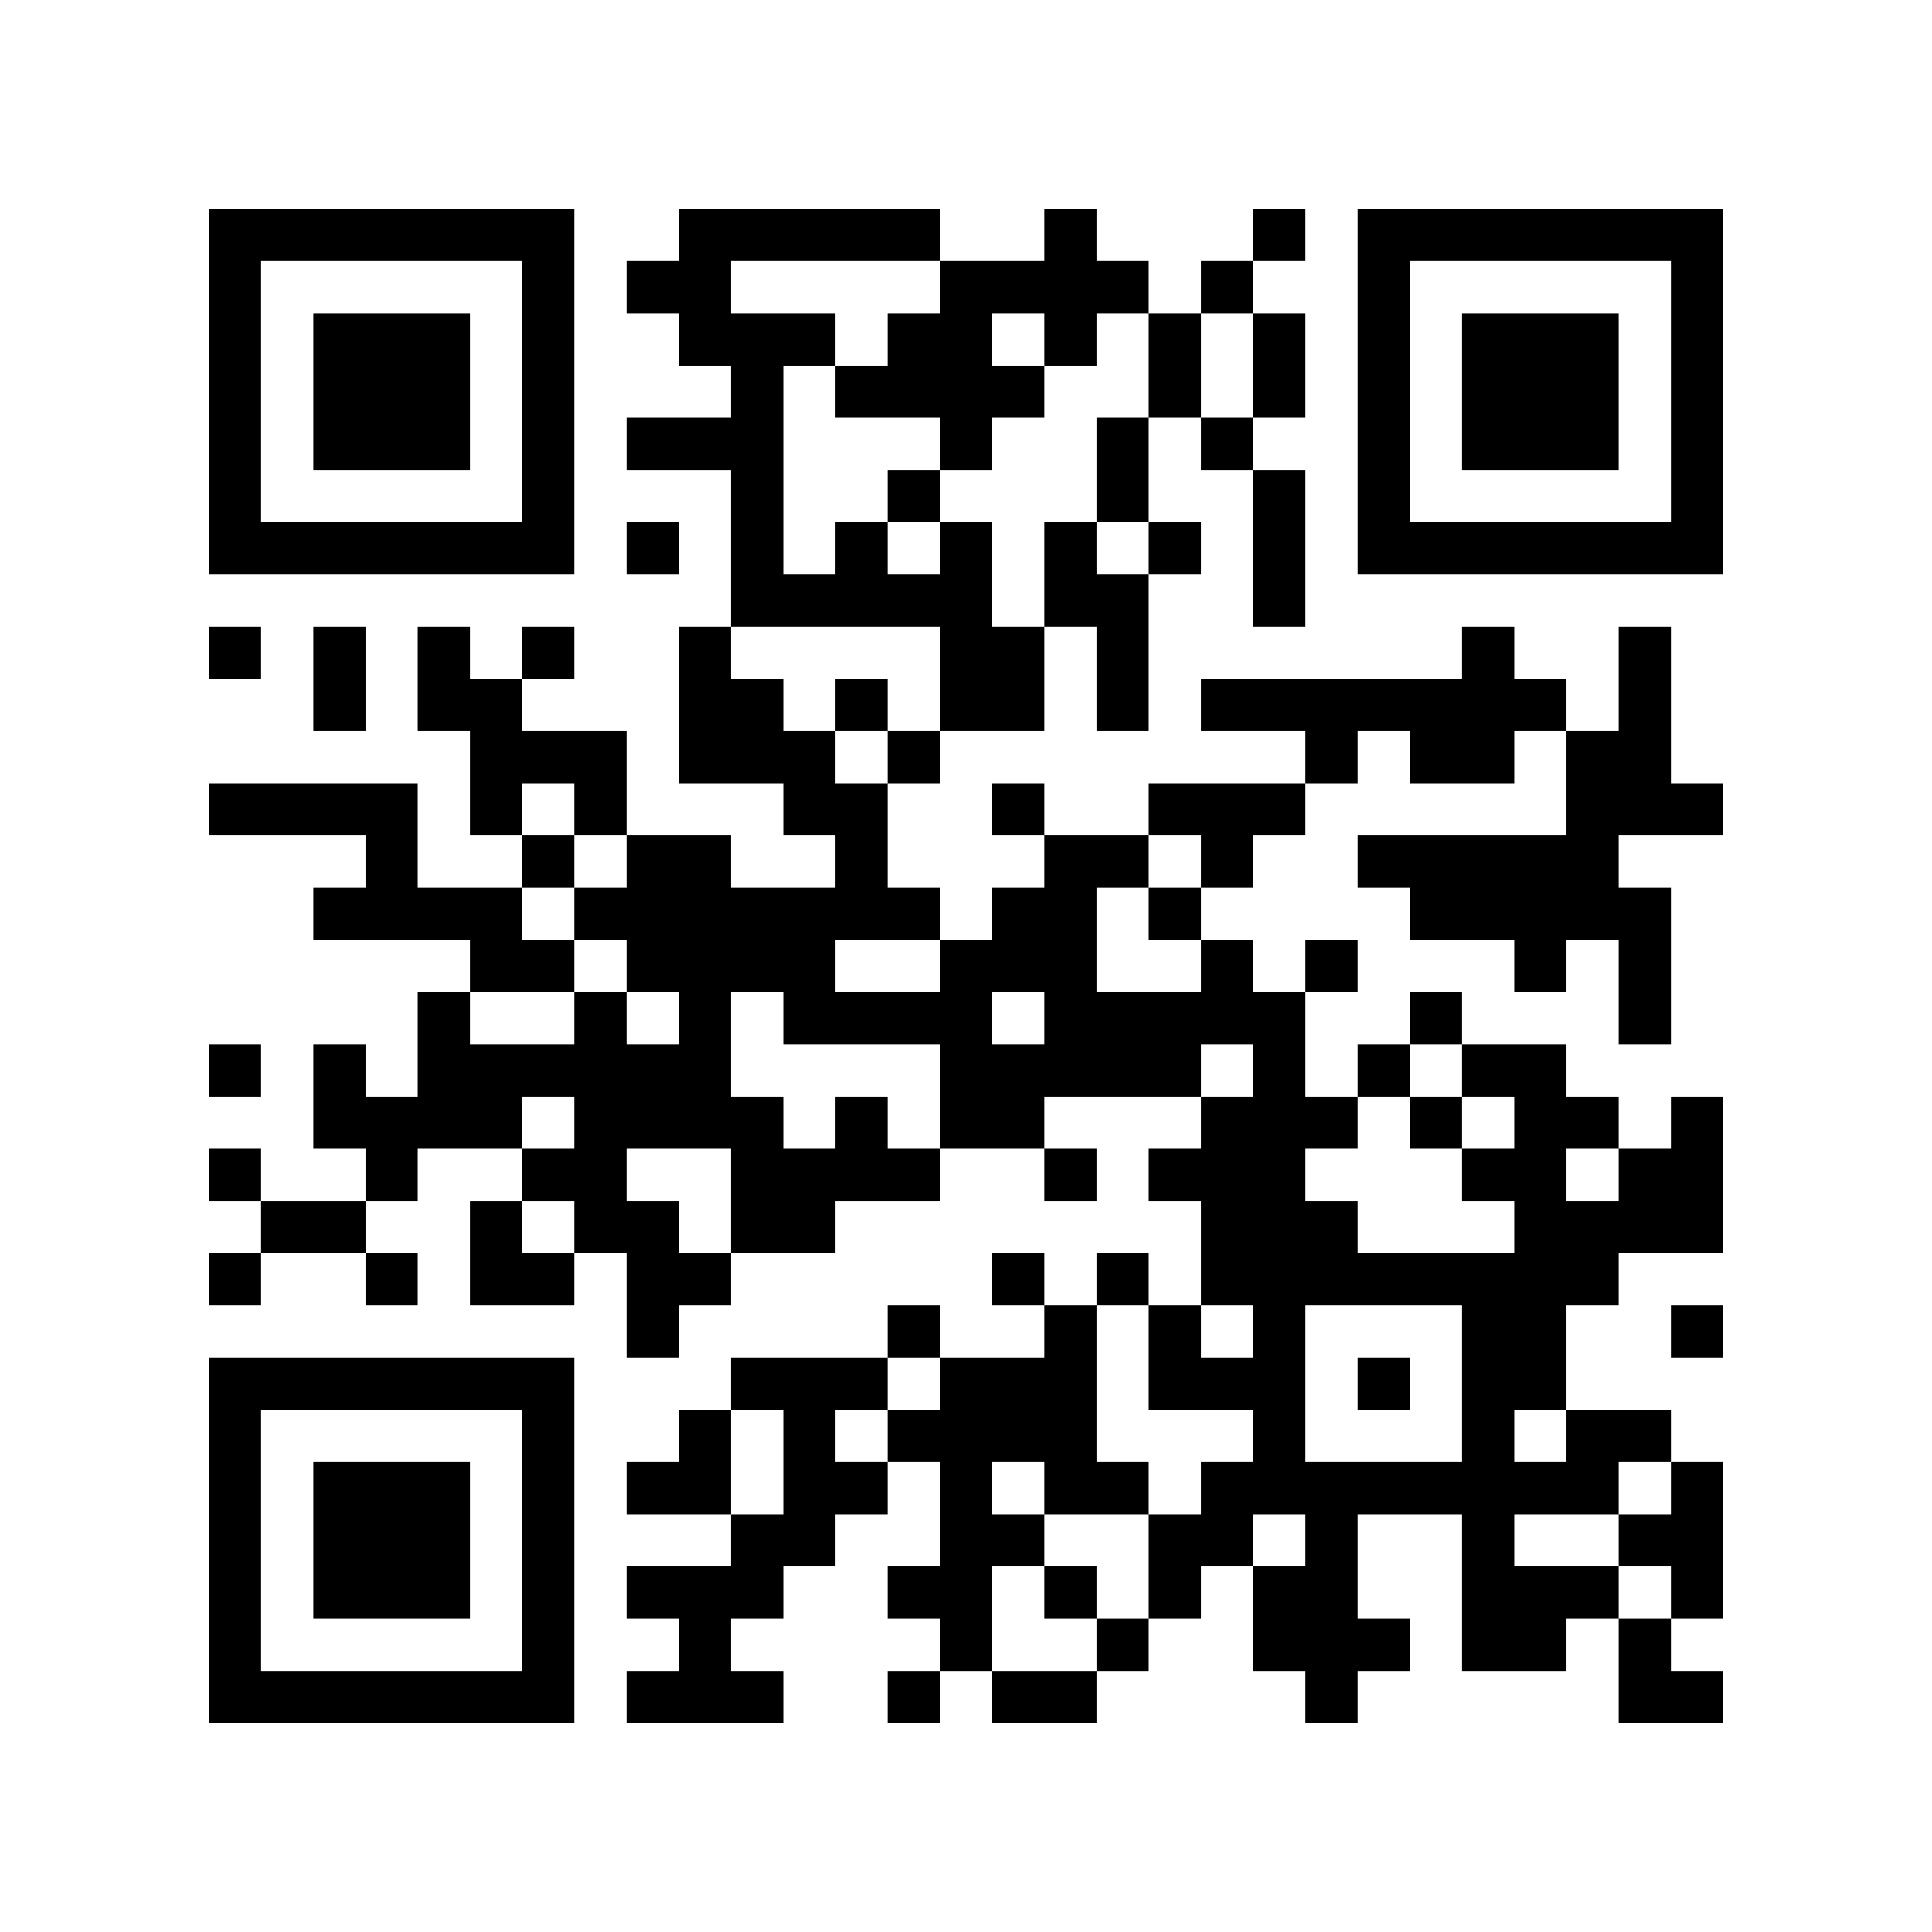
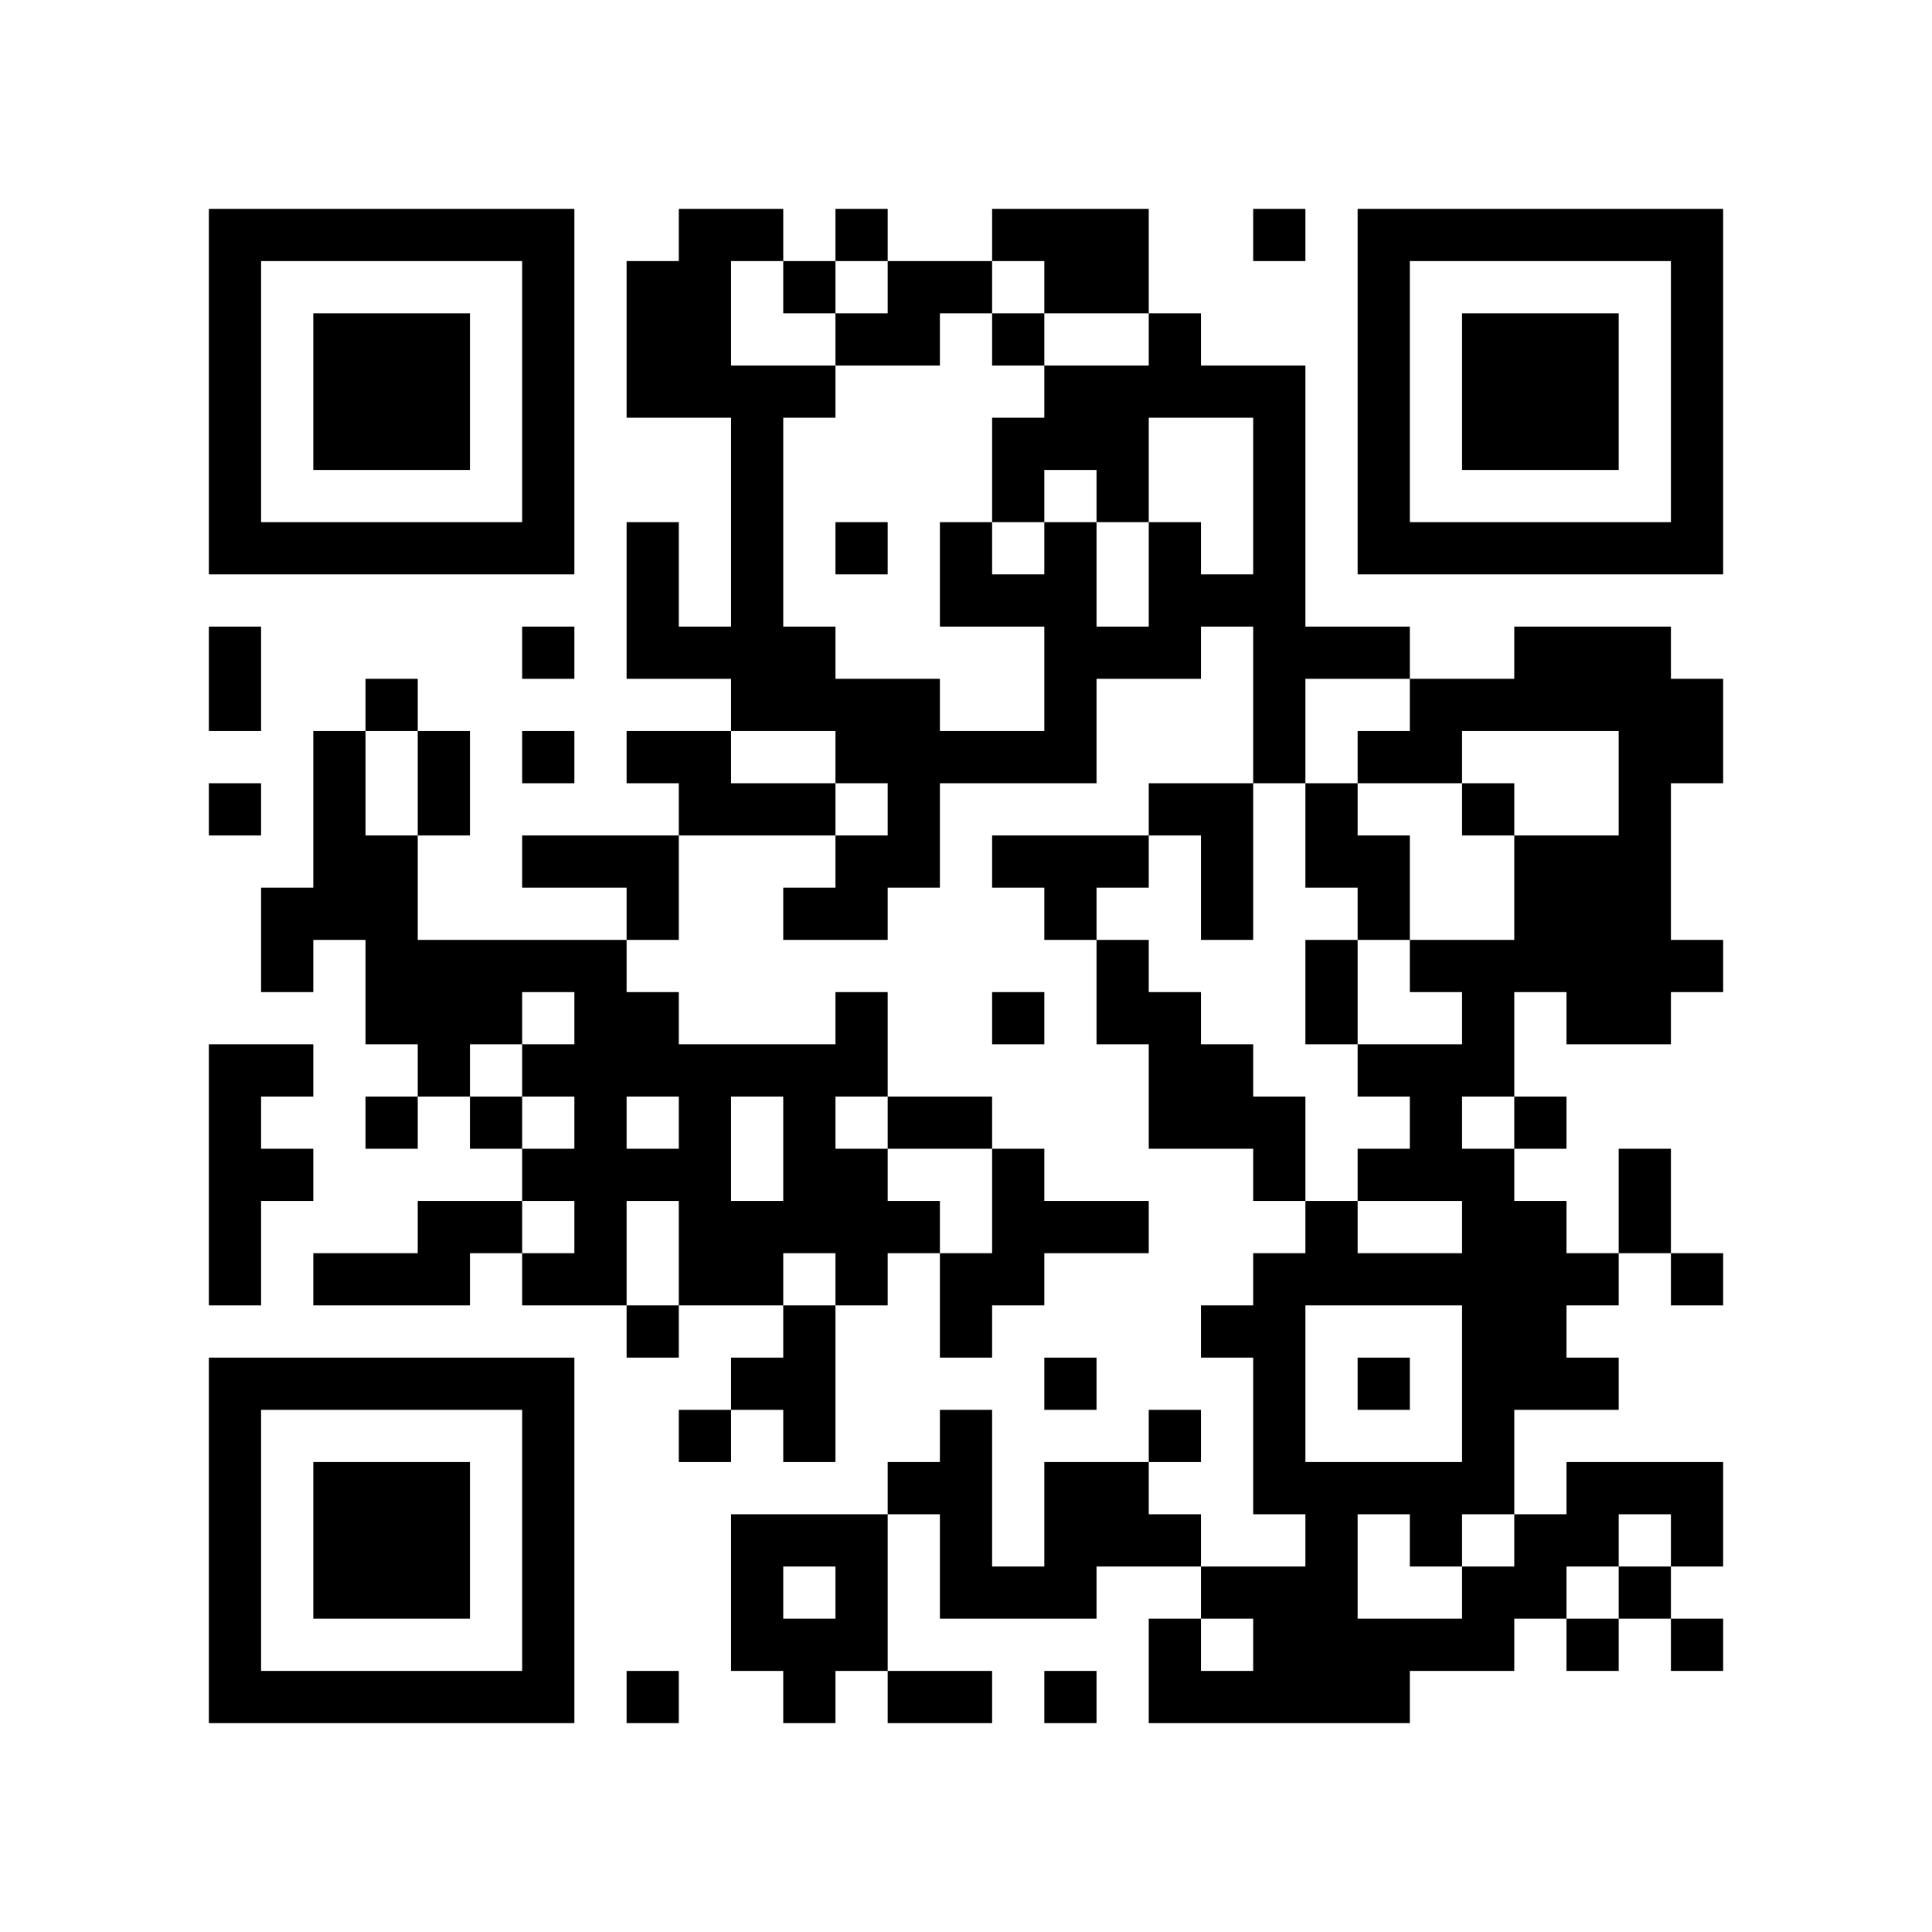
<svg xmlns="http://www.w3.org/2000/svg" width="37mm" height="37mm" version="1.1" viewBox="0 0 37 37">
  <rect fill="white" x="0" y="0" width="100%" height="100%" />
-   <path style="fill:#000000;fill-opacity:1;fill-rule:nonzero;stroke:none" d="M 10 32 L 10 33 L 11 33 L 11 32 z M 25 32 L 25 33 L 26 33 L 26 32 z M 23 8 L 23 9 L 24 9 L 24 8 z M 21 24 L 21 25 L 22 25 L 22 24 z M 24 11 L 24 12 L 25 12 L 25 11 z M 13 4 L 13 5 L 14 5 L 14 4 z M 14 11 L 14 12 L 15 12 L 15 11 z M 15 26 L 15 27 L 16 27 L 16 26 z M 18 5 L 18 6 L 19 6 L 19 5 z M 16 21 L 16 22 L 17 22 L 17 21 z M 5 32 L 5 33 L 6 33 L 6 32 z M 30 16 L 30 17 L 31 17 L 31 16 z M 7 6 L 7 7 L 8 7 L 8 6 z M 20 4 L 20 5 L 21 5 L 21 4 z M 10 27 L 10 28 L 11 28 L 11 27 z M 12 16 L 12 17 L 13 17 L 13 16 z M 26 16 L 26 17 L 27 17 L 27 16 z M 13 13 L 13 14 L 14 14 L 14 13 z M 27 13 L 27 14 L 28 14 L 28 13 z M 14 18 L 14 19 L 15 19 L 15 18 z M 15 19 L 15 20 L 16 20 L 16 19 z M 28 25 L 28 26 L 29 26 L 29 25 z M 18 12 L 18 13 L 19 13 L 19 12 z M 29 20 L 29 21 L 30 21 L 30 20 z M 19 17 L 19 18 L 20 18 L 20 17 z M 17 17 L 17 18 L 18 18 L 18 17 z M 30 27 L 30 28 L 31 28 L 31 27 z M 7 15 L 7 16 L 8 16 L 8 15 z M 31 10 L 31 11 L 32 11 L 32 10 z M 32 5 L 32 6 L 33 6 L 33 5 z M 7 21 L 7 22 L 8 22 L 8 21 z M 20 11 L 20 12 L 21 12 L 21 11 z M 10 18 L 10 19 L 11 19 L 11 18 z M 23 22 L 23 23 L 24 23 L 24 22 z M 11 19 L 11 20 L 12 20 L 12 19 z M 24 25 L 24 26 L 25 26 L 25 25 z M 21 28 L 21 29 L 22 29 L 22 28 z M 27 10 L 27 11 L 28 11 L 28 10 z M 14 13 L 14 14 L 15 14 L 15 13 z M 13 24 L 13 25 L 14 25 L 14 24 z M 16 11 L 16 12 L 17 12 L 17 11 z M 14 23 L 14 24 L 15 24 L 15 23 z M 4 9 L 4 10 L 5 10 L 5 9 z M 28 6 L 28 7 L 29 7 L 29 6 z M 5 4 L 5 5 L 6 5 L 6 4 z M 29 7 L 29 8 L 30 8 L 30 7 z M 32 28 L 32 29 L 33 29 L 33 28 z M 9 14 L 9 15 L 10 15 L 10 14 z M 7 26 L 7 27 L 8 27 L 8 26 z M 10 5 L 10 6 L 11 6 L 11 5 z M 8 21 L 8 22 L 9 22 L 9 21 z M 9 24 L 9 25 L 10 25 L 10 24 z M 10 31 L 10 32 L 11 32 L 11 31 z M 25 21 L 25 22 L 26 22 L 26 21 z M 23 5 L 23 6 L 24 6 L 24 5 z M 22 26 L 22 27 L 23 27 L 23 26 z M 18 30 L 18 31 L 19 31 L 19 30 z M 14 30 L 14 31 L 15 31 L 15 30 z M 15 23 L 15 24 L 16 24 L 16 23 z M 4 32 L 4 33 L 5 33 L 5 32 z M 28 13 L 28 14 L 29 14 L 29 13 z M 29 8 L 29 9 L 30 9 L 30 8 z M 30 7 L 30 8 L 31 8 L 31 7 z M 31 14 L 31 15 L 32 15 L 32 14 z M 8 28 L 8 29 L 9 29 L 9 28 z M 24 31 L 24 32 L 25 32 L 25 31 z M 10 22 L 10 23 L 11 23 L 11 22 z M 25 30 L 25 31 L 26 31 L 26 30 z M 27 24 L 27 25 L 28 25 L 28 24 z M 14 9 L 14 10 L 15 10 L 15 9 z M 28 20 L 28 21 L 29 21 L 29 20 z M 18 11 L 18 12 L 19 12 L 19 11 z M 29 17 L 29 18 L 30 18 L 30 17 z M 17 22 L 17 23 L 18 23 L 18 22 z M 6 29 L 6 30 L 7 30 L 7 29 z M 30 14 L 30 15 L 31 15 L 31 14 z M 7 8 L 7 9 L 8 9 L 8 8 z M 32 8 L 32 9 L 33 9 L 33 8 z M 9 10 L 9 11 L 10 11 L 10 10 z M 20 6 L 20 7 L 21 7 L 21 6 z M 23 19 L 23 20 L 24 20 L 24 19 z M 11 20 L 11 21 L 12 21 L 12 20 z M 20 28 L 20 29 L 21 29 L 21 28 z M 12 18 L 12 19 L 13 19 L 13 18 z M 26 6 L 26 7 L 27 7 L 27 6 z M 13 19 L 13 20 L 14 20 L 14 19 z M 12 24 L 12 25 L 13 25 L 13 24 z M 13 21 L 13 22 L 14 22 L 14 21 z M 28 27 L 28 28 L 29 28 L 29 27 z M 18 18 L 18 19 L 19 19 L 19 18 z M 14 26 L 14 27 L 15 27 L 15 26 z M 29 26 L 29 27 L 30 27 L 30 26 z M 6 20 L 6 21 L 7 21 L 7 20 z M 4 4 L 4 5 L 5 5 L 5 4 z M 7 17 L 7 18 L 8 18 L 8 17 z M 32 7 L 32 8 L 33 8 L 33 7 z M 10 16 L 10 17 L 11 17 L 11 16 z M 23 24 L 23 25 L 24 25 L 24 24 z M 21 8 L 21 9 L 22 9 L 22 8 z M 24 27 L 24 28 L 25 28 L 25 27 z M 22 7 L 22 8 L 23 8 L 23 7 z M 26 9 L 26 10 L 27 10 L 27 9 z M 27 4 L 27 5 L 28 5 L 28 4 z M 13 30 L 13 31 L 14 31 L 14 30 z M 18 21 L 18 22 L 19 22 L 19 21 z M 14 21 L 14 22 L 15 22 L 15 21 z M 19 24 L 19 25 L 20 25 L 20 24 z M 28 8 L 28 9 L 29 9 L 29 8 z M 5 10 L 5 11 L 6 11 L 6 10 z M 32 30 L 32 31 L 33 31 L 33 30 z M 30 10 L 30 11 L 31 11 L 31 10 z M 7 28 L 7 29 L 8 29 L 8 28 z M 20 26 L 20 27 L 21 27 L 21 26 z M 10 29 L 10 30 L 11 30 L 11 29 z M 18 28 L 18 29 L 19 29 L 19 28 z M 18 6 L 18 7 L 19 7 L 19 6 z M 16 26 L 16 27 L 17 27 L 17 26 z M 17 27 L 17 28 L 18 28 L 18 27 z M 32 21 L 32 22 L 33 22 L 33 21 z M 6 32 L 6 33 L 7 33 L 7 32 z M 8 30 L 8 31 L 9 31 L 9 30 z M 20 17 L 20 18 L 21 18 L 21 17 z M 10 20 L 10 21 L 11 21 L 11 20 z M 25 28 L 25 29 L 26 29 L 26 28 z M 21 12 L 21 13 L 22 13 L 22 12 z M 24 7 L 24 8 L 25 8 L 25 7 z M 22 19 L 22 20 L 23 20 L 23 19 z M 26 13 L 26 14 L 27 14 L 27 13 z M 13 8 L 13 9 L 14 9 L 14 8 z M 27 16 L 27 17 L 28 17 L 28 16 z M 14 7 L 14 8 L 15 8 L 15 7 z M 15 14 L 15 15 L 16 15 L 16 14 z M 28 22 L 28 23 L 29 23 L 29 22 z M 16 17 L 16 18 L 17 18 L 17 17 z M 29 23 L 29 24 L 30 24 L 30 23 z M 4 15 L 4 16 L 5 16 L 5 15 z M 7 10 L 7 11 L 8 11 L 8 10 z M 32 10 L 32 11 L 33 11 L 33 10 z M 23 21 L 23 22 L 24 22 L 24 21 z M 21 5 L 21 6 L 22 6 L 22 5 z M 11 22 L 11 23 L 12 23 L 12 22 z M 22 10 L 22 11 L 23 11 L 23 10 z M 20 30 L 20 31 L 21 31 L 21 30 z M 21 31 L 21 32 L 22 32 L 22 31 z M 26 4 L 26 5 L 27 5 L 27 4 z M 13 17 L 13 18 L 14 18 L 14 17 z M 14 14 L 14 15 L 15 15 L 15 14 z M 13 27 L 13 28 L 14 28 L 14 27 z M 28 29 L 28 30 L 29 30 L 29 29 z M 29 24 L 29 25 L 30 25 L 30 24 z M 19 13 L 19 14 L 20 14 L 20 13 z M 15 29 L 15 30 L 16 30 L 16 29 z M 30 23 L 30 24 L 31 24 L 31 23 z M 4 6 L 4 7 L 5 7 L 5 6 z M 8 12 L 8 13 L 9 13 L 9 12 z M 6 12 L 6 13 L 7 13 L 7 12 z M 9 17 L 9 18 L 10 18 L 10 17 z M 10 6 L 10 7 L 11 7 L 11 6 z M 8 26 L 8 27 L 9 27 L 9 26 z M 23 26 L 23 27 L 24 27 L 24 26 z M 11 15 L 11 16 L 12 16 L 12 15 z M 24 21 L 24 22 L 25 22 L 25 21 z M 25 24 L 25 25 L 26 25 L 26 24 z M 26 31 L 26 32 L 27 32 L 27 31 z M 13 28 L 13 29 L 14 29 L 14 28 z M 18 27 L 18 28 L 19 28 L 19 27 z M 16 7 L 16 8 L 17 8 L 17 7 z M 19 26 L 19 27 L 20 27 L 20 26 z M 17 6 L 17 7 L 18 7 L 18 6 z M 30 30 L 30 31 L 31 31 L 31 30 z M 4 29 L 4 30 L 5 30 L 5 29 z M 28 10 L 28 11 L 29 11 L 29 10 z M 31 23 L 31 24 L 32 24 L 32 23 z M 17 32 L 17 33 L 18 33 L 18 32 z M 6 7 L 6 8 L 7 8 L 7 7 z M 30 8 L 30 9 L 31 9 L 31 8 z M 7 30 L 7 31 L 8 31 L 8 30 z M 31 13 L 31 14 L 32 14 L 32 13 z M 10 9 L 10 10 L 11 10 L 11 9 z M 9 20 L 9 21 L 10 21 L 10 20 z M 24 28 L 24 29 L 25 29 L 25 28 z M 24 10 L 24 11 L 25 11 L 25 10 z M 22 22 L 22 23 L 23 23 L 23 22 z M 12 8 L 12 9 L 13 9 L 13 8 z M 13 5 L 13 6 L 14 6 L 14 5 z M 14 10 L 14 11 L 15 11 L 15 10 z M 15 27 L 15 28 L 16 28 L 16 27 z M 4 20 L 4 21 L 5 21 L 5 20 z M 28 17 L 28 18 L 29 18 L 29 17 z M 17 25 L 17 26 L 18 26 L 18 25 z M 32 23 L 32 24 L 33 24 L 33 23 z M 6 30 L 6 31 L 7 31 L 7 30 z M 7 7 L 7 8 L 8 8 L 8 7 z M 31 18 L 31 19 L 32 19 L 32 18 z M 8 8 L 8 9 L 9 9 L 9 8 z M 20 19 L 20 20 L 21 20 L 21 19 z M 10 26 L 10 27 L 11 27 L 11 26 z M 22 17 L 22 18 L 23 18 L 23 17 z M 13 14 L 13 15 L 14 15 L 14 14 z M 12 21 L 12 22 L 13 22 L 13 21 z M 4 27 L 4 28 L 5 28 L 5 27 z M 28 24 L 28 25 L 29 25 L 29 24 z M 16 19 L 16 20 L 17 20 L 17 19 z M 5 26 L 5 27 L 6 27 L 6 26 z M 29 21 L 29 22 L 30 22 L 30 21 z M 8 7 L 8 8 L 9 8 L 9 7 z M 32 4 L 32 5 L 33 5 L 33 4 z M 20 10 L 20 11 L 21 11 L 21 10 z M 23 23 L 23 24 L 24 24 L 24 23 z M 21 11 L 21 12 L 22 12 L 22 11 z M 24 24 L 24 25 L 25 25 L 25 24 z M 20 32 L 20 33 L 21 33 L 21 32 z M 25 13 L 25 14 L 26 14 L 26 13 z M 26 10 L 26 11 L 27 11 L 27 10 z M 12 28 L 12 29 L 13 29 L 13 28 z M 28 31 L 28 32 L 29 32 L 29 31 z M 16 10 L 16 11 L 17 11 L 17 10 z M 14 22 L 14 23 L 15 23 L 15 22 z M 29 30 L 29 31 L 30 31 L 30 30 z M 19 15 L 19 16 L 20 16 L 20 15 z M 17 11 L 17 12 L 18 12 L 18 11 z M 30 21 L 30 22 L 31 22 L 31 21 z M 4 8 L 4 9 L 5 9 L 5 8 z M 31 32 L 31 33 L 32 33 L 32 32 z M 6 10 L 6 11 L 7 11 L 7 10 z M 9 15 L 9 16 L 10 16 L 10 15 z M 10 4 L 10 5 L 11 5 L 11 4 z M 8 20 L 8 21 L 9 21 L 9 20 z M 23 28 L 23 29 L 24 29 L 24 28 z M 24 23 L 24 24 L 25 24 L 25 23 z M 10 30 L 10 31 L 11 31 L 11 30 z M 22 29 L 22 30 L 23 30 L 23 29 z M 19 20 L 19 21 L 20 21 L 20 20 z M 17 4 L 17 5 L 18 5 L 18 4 z M 30 28 L 30 29 L 31 29 L 31 28 z M 4 31 L 4 32 L 5 32 L 5 31 z M 28 12 L 28 13 L 29 13 L 29 12 z M 17 30 L 17 31 L 18 31 L 18 30 z M 30 6 L 30 7 L 31 7 L 31 6 z M 7 32 L 7 33 L 8 33 L 8 32 z M 31 15 L 31 16 L 32 16 L 32 15 z M 24 30 L 24 31 L 25 31 L 25 30 z M 25 31 L 25 32 L 26 32 L 26 31 z M 26 20 L 26 21 L 27 21 L 27 20 z M 24 4 L 24 5 L 25 5 L 25 4 z M 22 20 L 22 21 L 23 21 L 23 20 z M 12 10 L 12 11 L 13 11 L 13 10 z M 14 8 L 14 9 L 15 9 L 15 8 z M 19 29 L 19 30 L 20 30 L 20 29 z M 4 22 L 4 23 L 5 23 L 5 22 z M 18 10 L 18 11 L 19 11 L 19 10 z M 16 22 L 16 23 L 17 23 L 17 22 z M 5 23 L 5 24 L 6 24 L 6 23 z M 29 18 L 29 19 L 30 19 L 30 18 z M 6 28 L 6 29 L 7 29 L 7 28 z M 30 17 L 30 18 L 31 18 L 31 17 z M 4 12 L 4 13 L 5 13 L 5 12 z M 31 4 L 31 5 L 32 5 L 32 4 z M 8 10 L 8 11 L 9 11 L 9 10 z M 32 15 L 32 16 L 33 16 L 33 15 z M 20 5 L 20 6 L 21 6 L 21 5 z M 10 24 L 10 25 L 11 25 L 11 24 z M 23 16 L 23 17 L 24 17 L 24 16 z M 21 16 L 21 17 L 22 17 L 22 16 z M 11 21 L 11 22 L 12 22 L 12 21 z M 24 19 L 24 20 L 25 20 L 25 19 z M 22 15 L 22 16 L 23 16 L 23 15 z M 25 18 L 25 19 L 26 19 L 26 18 z M 12 17 L 12 18 L 13 18 L 13 17 z M 13 12 L 13 13 L 14 13 L 14 12 z M 12 23 L 12 24 L 13 24 L 13 23 z M 15 18 L 15 19 L 16 19 L 16 18 z M 28 26 L 28 27 L 29 27 L 29 26 z M 18 13 L 18 14 L 19 14 L 19 13 z M 16 13 L 16 14 L 17 14 L 17 13 z M 6 23 L 6 24 L 7 24 L 7 23 z M 30 24 L 30 25 L 31 25 L 31 24 z M 31 29 L 31 30 L 32 30 L 32 29 z M 8 17 L 8 18 L 9 18 L 9 17 z M 32 6 L 32 7 L 33 7 L 33 6 z M 6 17 L 6 18 L 7 18 L 7 17 z M 9 4 L 9 5 L 10 5 L 10 4 z M 21 9 L 21 10 L 22 10 L 22 9 z M 24 26 L 24 27 L 25 27 L 25 26 z M 22 6 L 22 7 L 23 7 L 23 6 z M 26 8 L 26 9 L 27 9 L 27 8 z M 12 30 L 12 31 L 13 31 L 13 30 z M 15 11 L 15 12 L 16 12 L 16 11 z M 13 31 L 13 32 L 14 32 L 14 31 z M 18 20 L 18 21 L 19 21 L 19 20 z M 16 4 L 16 5 L 17 5 L 17 4 z M 29 28 L 29 29 L 30 29 L 30 28 z M 17 9 L 17 10 L 18 10 L 18 9 z M 4 10 L 4 11 L 5 11 L 5 10 z M 28 7 L 28 8 L 29 8 L 29 7 z M 29 6 L 29 7 L 30 7 L 30 6 z M 32 29 L 32 30 L 33 30 L 33 29 z M 6 8 L 6 9 L 7 9 L 7 8 z M 9 13 L 9 14 L 10 14 L 10 13 z M 7 29 L 7 30 L 8 30 L 8 29 z M 10 10 L 10 11 L 11 11 L 11 10 z M 9 23 L 9 24 L 10 24 L 10 23 z M 20 25 L 20 26 L 21 26 L 21 25 z M 10 28 L 10 29 L 11 29 L 11 28 z M 21 20 L 21 21 L 22 21 L 22 20 z M 12 5 L 12 6 L 13 6 L 13 5 z M 13 32 L 13 33 L 14 33 L 14 32 z M 18 31 L 18 32 L 19 32 L 19 31 z M 15 22 L 15 23 L 16 23 L 16 22 z M 28 14 L 28 15 L 29 15 L 29 14 z M 31 27 L 31 28 L 32 28 L 32 27 z M 30 4 L 30 5 L 31 5 L 31 4 z M 31 17 L 31 18 L 32 18 L 32 17 z M 8 29 L 8 30 L 9 30 L 9 29 z M 9 32 L 9 33 L 10 33 L 10 32 z M 20 16 L 20 17 L 21 17 L 21 16 z M 25 29 L 25 30 L 26 30 L 26 29 z M 23 13 L 23 14 L 24 14 L 24 13 z M 21 13 L 21 14 L 22 14 L 22 13 z M 26 26 L 26 27 L 27 27 L 27 26 z M 24 6 L 24 7 L 25 7 L 25 6 z M 27 17 L 27 18 L 28 18 L 28 17 z M 14 6 L 14 7 L 15 7 L 15 6 z M 15 15 L 15 16 L 16 16 L 16 15 z M 4 24 L 4 25 L 5 25 L 5 24 z M 18 8 L 18 9 L 19 9 L 19 8 z M 16 16 L 16 17 L 17 17 L 17 16 z M 29 16 L 29 17 L 30 17 L 30 16 z M 19 5 L 19 6 L 20 6 L 20 5 z M 6 26 L 6 27 L 7 27 L 7 26 z M 30 15 L 30 16 L 31 16 L 31 15 z M 5 15 L 5 16 L 6 16 L 6 15 z M 8 4 L 8 5 L 9 5 L 9 4 z M 32 9 L 32 10 L 33 10 L 33 9 z M 10 14 L 10 15 L 11 15 L 11 14 z M 23 18 L 23 19 L 24 19 L 24 18 z M 11 23 L 11 24 L 12 24 L 12 23 z M 24 13 L 24 14 L 25 14 L 25 13 z M 26 7 L 26 8 L 27 8 L 27 7 z M 13 18 L 13 19 L 14 19 L 14 18 z M 27 14 L 27 15 L 28 15 L 28 14 z M 14 17 L 14 18 L 15 18 L 15 17 z M 12 25 L 12 26 L 13 26 L 13 25 z M 15 4 L 15 5 L 16 5 L 16 4 z M 13 20 L 13 21 L 14 21 L 14 20 z M 28 28 L 28 29 L 29 29 L 29 28 z M 18 19 L 18 20 L 19 20 L 19 19 z M 16 15 L 16 16 L 17 16 L 17 15 z M 29 25 L 29 26 L 30 26 L 30 25 z M 19 18 L 19 19 L 20 19 L 20 18 z M 17 14 L 17 15 L 18 15 L 18 14 z M 6 21 L 6 22 L 7 22 L 7 21 z M 4 5 L 4 6 L 5 6 L 5 5 z M 7 16 L 7 17 L 8 17 L 8 16 z M 31 31 L 31 32 L 32 32 L 32 31 z M 8 19 L 8 20 L 9 20 L 9 19 z M 32 32 L 32 33 L 33 33 L 33 32 z M 6 15 L 6 16 L 7 16 L 7 15 z M 9 18 L 9 19 L 10 19 L 10 18 z M 7 22 L 7 23 L 8 23 L 8 22 z M 24 20 L 24 21 L 25 21 L 25 20 z M 20 20 L 20 21 L 21 21 L 21 20 z M 22 30 L 22 31 L 23 31 L 23 30 z M 12 32 L 12 33 L 13 33 L 13 32 z M 18 26 L 18 27 L 19 27 L 19 26 z M 19 27 L 19 28 L 20 28 L 20 27 z M 17 7 L 17 8 L 18 8 L 18 7 z M 4 28 L 4 29 L 5 29 L 5 28 z M 16 28 L 16 29 L 17 29 L 17 28 z M 29 4 L 29 5 L 30 5 L 30 4 z M 6 6 L 6 7 L 7 7 L 7 6 z M 10 8 L 10 9 L 11 9 L 11 8 z M 8 32 L 8 33 L 9 33 L 9 32 z M 9 21 L 9 22 L 10 22 L 10 21 z M 20 27 L 20 28 L 21 28 L 21 27 z M 24 9 L 24 10 L 25 10 L 25 9 z M 22 25 L 22 26 L 23 26 L 23 25 z M 27 28 L 27 29 L 28 29 L 28 28 z M 13 6 L 13 7 L 14 7 L 14 6 z M 18 29 L 18 30 L 19 30 L 19 29 z M 14 29 L 14 30 L 15 30 L 15 29 z M 19 32 L 19 33 L 20 33 L 20 32 z M 28 16 L 28 17 L 29 17 L 29 16 z M 18 7 L 18 8 L 19 8 L 19 7 z M 29 13 L 29 14 L 30 14 L 30 13 z M 32 22 L 32 23 L 33 23 L 33 22 z M 7 4 L 7 5 L 8 5 L 8 4 z M 31 19 L 31 20 L 32 20 L 32 19 z M 20 18 L 20 19 L 21 19 L 21 18 z M 23 15 L 23 16 L 24 16 L 24 15 z M 21 19 L 21 20 L 22 20 L 22 19 z M 26 24 L 26 25 L 27 25 L 27 24 z M 27 21 L 27 22 L 28 22 L 28 21 z M 27 19 L 27 20 L 28 20 L 28 19 z M 14 4 L 14 5 L 15 5 L 15 4 z M 12 20 L 12 21 L 13 21 L 13 20 z M 15 17 L 15 18 L 16 18 L 16 17 z M 4 26 L 4 27 L 5 27 L 5 26 z M 29 22 L 29 23 L 30 23 L 30 22 z M 19 7 L 19 8 L 20 8 L 20 7 z M 17 19 L 17 20 L 18 20 L 18 19 z M 8 6 L 8 7 L 9 7 L 9 6 z M 10 12 L 10 13 L 11 13 L 11 12 z M 11 17 L 11 18 L 12 18 L 12 17 z M 24 15 L 24 16 L 25 16 L 25 15 z M 25 14 L 25 15 L 26 15 L 26 14 z M 26 5 L 26 6 L 27 6 L 27 5 z M 13 16 L 13 17 L 14 17 L 14 16 z M 15 6 L 15 7 L 16 7 L 16 6 z M 28 30 L 28 31 L 29 31 L 29 30 z M 29 31 L 29 32 L 30 32 L 30 31 z M 19 12 L 19 13 L 20 13 L 20 12 z M 15 28 L 15 29 L 16 29 L 16 28 z M 4 7 L 4 8 L 5 8 L 5 7 z M 28 4 L 28 5 L 29 5 L 29 4 z M 8 13 L 8 14 L 9 14 L 9 13 z M 6 13 L 6 14 L 7 14 L 7 13 z M 7 24 L 7 25 L 8 25 L 8 24 z M 10 7 L 10 8 L 11 8 L 11 7 z M 23 29 L 23 30 L 24 30 L 24 29 z M 11 14 L 11 15 L 12 15 L 12 14 z M 9 26 L 9 27 L 10 27 L 10 26 z M 24 22 L 24 23 L 25 23 L 25 22 z M 20 22 L 20 23 L 21 23 L 21 22 z M 25 23 L 25 24 L 26 24 L 26 23 z M 26 28 L 26 29 L 27 29 L 27 28 z M 14 32 L 14 33 L 15 33 L 15 32 z M 19 21 L 19 22 L 20 22 L 20 21 z M 4 30 L 4 31 L 5 31 L 5 30 z M 31 22 L 31 23 L 32 23 L 32 22 z M 29 10 L 29 11 L 30 11 L 30 10 z M 32 25 L 32 26 L 33 26 L 33 25 z M 6 4 L 6 5 L 7 5 L 7 4 z M 31 12 L 31 13 L 32 13 L 32 12 z" id="qr-path" />
+   <path style="fill:#000000;fill-opacity:1;fill-rule:nonzero;stroke:none" d="M 20 13 L 20 14 L 21 14 L 21 13 z M 10 32 L 10 33 L 11 33 L 11 32 z M 25 32 L 25 33 L 26 33 L 26 32 z M 24 11 L 24 12 L 25 12 L 25 11 z M 13 4 L 13 5 L 14 5 L 14 4 z M 14 11 L 14 12 L 15 12 L 15 11 z M 15 26 L 15 27 L 16 27 L 16 26 z M 4 21 L 4 22 L 5 22 L 5 21 z M 28 18 L 28 19 L 29 19 L 29 18 z M 18 5 L 18 6 L 19 6 L 19 5 z M 5 32 L 5 33 L 6 33 L 6 32 z M 19 8 L 19 9 L 20 9 L 20 8 z M 30 16 L 30 17 L 31 17 L 31 16 z M 7 6 L 7 7 L 8 7 L 8 6 z M 32 14 L 32 15 L 33 15 L 33 14 z M 20 4 L 20 5 L 21 5 L 21 4 z M 10 27 L 10 28 L 11 28 L 11 27 z M 23 17 L 23 18 L 24 18 L 24 17 z M 25 19 L 25 20 L 26 20 L 26 19 z M 12 16 L 12 17 L 13 17 L 13 16 z M 26 16 L 26 17 L 27 17 L 27 16 z M 27 13 L 27 14 L 28 14 L 28 13 z M 12 22 L 12 23 L 13 23 L 13 22 z M 13 23 L 13 24 L 14 24 L 14 23 z M 28 25 L 28 26 L 29 26 L 29 25 z M 31 10 L 31 11 L 32 11 L 32 10 z M 32 5 L 32 6 L 33 6 L 33 5 z M 6 16 L 6 17 L 7 17 L 7 16 z M 7 21 L 7 22 L 8 22 L 8 21 z M 20 11 L 20 12 L 21 12 L 21 11 z M 10 18 L 10 19 L 11 19 L 11 18 z M 11 19 L 11 20 L 12 20 L 12 19 z M 24 25 L 24 26 L 25 26 L 25 25 z M 25 12 L 25 13 L 26 13 L 26 12 z M 21 28 L 21 29 L 22 29 L 22 28 z M 27 10 L 27 11 L 28 11 L 28 10 z M 14 13 L 14 14 L 15 14 L 15 13 z M 13 24 L 13 25 L 14 25 L 14 24 z M 14 23 L 14 24 L 15 24 L 15 23 z M 29 29 L 29 30 L 30 30 L 30 29 z M 19 14 L 19 15 L 20 15 L 20 14 z M 4 9 L 4 10 L 5 10 L 5 9 z M 28 6 L 28 7 L 29 7 L 29 6 z M 5 4 L 5 5 L 6 5 L 6 4 z M 29 7 L 29 8 L 30 8 L 30 7 z M 8 15 L 8 16 L 9 16 L 9 15 z M 32 28 L 32 29 L 33 29 L 33 28 z M 7 26 L 7 27 L 8 27 L 8 26 z M 10 5 L 10 6 L 11 6 L 11 5 z M 24 32 L 24 33 L 25 33 L 25 32 z M 10 31 L 10 32 L 11 32 L 11 31 z M 18 30 L 18 31 L 19 31 L 19 30 z M 14 30 L 14 31 L 15 31 L 15 30 z M 19 23 L 19 24 L 20 24 L 20 23 z M 15 23 L 15 24 L 16 24 L 16 23 z M 30 29 L 30 30 L 31 30 L 31 29 z M 4 32 L 4 33 L 5 33 L 5 32 z M 28 13 L 28 14 L 29 14 L 29 13 z M 16 24 L 16 25 L 17 25 L 17 24 z M 29 8 L 29 9 L 30 9 L 30 8 z M 30 7 L 30 8 L 31 8 L 31 7 z M 31 14 L 31 15 L 32 15 L 32 14 z M 8 28 L 8 29 L 9 29 L 9 28 z M 24 31 L 24 32 L 25 32 L 25 31 z M 10 22 L 10 23 L 11 23 L 11 22 z M 25 30 L 25 31 L 26 31 L 26 30 z M 22 21 L 22 22 L 23 22 L 23 21 z M 27 24 L 27 25 L 28 25 L 28 24 z M 12 11 L 12 12 L 13 12 L 13 11 z M 14 9 L 14 10 L 15 10 L 15 9 z M 15 12 L 15 13 L 16 13 L 16 12 z M 4 23 L 4 24 L 5 24 L 5 23 z M 28 20 L 28 21 L 29 21 L 29 20 z M 18 11 L 18 12 L 19 12 L 19 11 z M 16 23 L 16 24 L 17 24 L 17 23 z M 5 22 L 5 23 L 6 23 L 6 22 z M 29 17 L 29 18 L 30 18 L 30 17 z M 6 29 L 6 30 L 7 30 L 7 29 z M 4 13 L 4 14 L 5 14 L 5 13 z M 7 8 L 7 9 L 8 9 L 8 8 z M 32 8 L 32 9 L 33 9 L 33 8 z M 9 10 L 9 11 L 10 11 L 10 10 z M 21 7 L 21 8 L 22 8 L 22 7 z M 11 20 L 11 21 L 12 21 L 12 20 z M 24 12 L 24 13 L 25 13 L 25 12 z M 22 12 L 22 13 L 23 13 L 23 12 z M 20 28 L 20 29 L 21 29 L 21 28 z M 26 6 L 26 7 L 27 7 L 27 6 z M 15 5 L 15 6 L 16 6 L 16 5 z M 13 21 L 13 22 L 14 22 L 14 21 z M 28 27 L 28 28 L 29 28 L 29 27 z M 16 14 L 16 15 L 17 15 L 17 14 z M 14 26 L 14 27 L 15 27 L 15 26 z M 29 26 L 29 27 L 30 27 L 30 26 z M 19 19 L 19 20 L 20 20 L 20 19 z M 17 15 L 17 16 L 18 16 L 18 15 z M 4 4 L 4 5 L 5 5 L 5 4 z M 7 17 L 7 18 L 8 18 L 8 17 z M 31 28 L 31 29 L 32 29 L 32 28 z M 5 17 L 5 18 L 6 18 L 6 17 z M 8 18 L 8 19 L 9 19 L 9 18 z M 32 7 L 32 8 L 33 8 L 33 7 z M 6 14 L 6 15 L 7 15 L 7 14 z M 9 19 L 9 20 L 10 20 L 10 19 z M 10 16 L 10 17 L 11 17 L 11 16 z M 8 24 L 8 25 L 9 25 L 9 24 z M 21 8 L 21 9 L 22 9 L 22 8 z M 24 27 L 24 28 L 25 28 L 25 27 z M 22 7 L 22 8 L 23 8 L 23 7 z M 26 9 L 26 10 L 27 10 L 27 9 z M 27 4 L 27 5 L 28 5 L 28 4 z M 18 21 L 18 22 L 19 22 L 19 21 z M 19 24 L 19 25 L 20 25 L 20 24 z M 15 32 L 15 33 L 16 33 L 16 32 z M 28 8 L 28 9 L 29 9 L 29 8 z M 5 10 L 5 11 L 6 11 L 6 10 z M 30 10 L 30 11 L 31 11 L 31 10 z M 7 28 L 7 29 L 8 29 L 8 28 z M 8 23 L 8 24 L 9 24 L 9 23 z M 20 26 L 20 27 L 21 27 L 21 26 z M 10 29 L 10 30 L 11 30 L 11 29 z M 23 7 L 23 8 L 24 8 L 24 7 z M 26 32 L 26 33 L 27 33 L 27 32 z M 24 8 L 24 9 L 25 9 L 25 8 z M 27 29 L 27 30 L 28 30 L 28 29 z M 12 6 L 12 7 L 13 7 L 13 6 z M 13 7 L 13 8 L 14 8 L 14 7 z M 18 28 L 18 29 L 19 29 L 19 28 z M 15 25 L 15 26 L 16 26 L 16 25 z M 28 15 L 28 16 L 29 16 L 29 15 z M 6 32 L 6 33 L 7 33 L 7 32 z M 31 16 L 31 17 L 32 17 L 32 16 z M 8 30 L 8 31 L 9 31 L 9 30 z M 20 17 L 20 18 L 21 18 L 21 17 z M 10 20 L 10 21 L 11 21 L 11 20 z M 25 28 L 25 29 L 26 29 L 26 28 z M 21 12 L 21 13 L 22 13 L 22 12 z M 24 7 L 24 8 L 25 8 L 25 7 z M 22 19 L 22 20 L 23 20 L 23 19 z M 14 7 L 14 8 L 15 8 L 15 7 z M 19 30 L 19 31 L 20 31 L 20 30 z M 28 22 L 28 23 L 29 23 L 29 22 z M 16 17 L 16 18 L 17 18 L 17 17 z M 5 20 L 5 21 L 6 21 L 6 20 z M 29 23 L 29 24 L 30 24 L 30 23 z M 19 4 L 19 5 L 20 5 L 20 4 z M 30 12 L 30 13 L 31 13 L 31 12 z M 4 15 L 4 16 L 5 16 L 5 15 z M 7 10 L 7 11 L 8 11 L 8 10 z M 32 10 L 32 11 L 33 11 L 33 10 z M 20 8 L 20 9 L 21 9 L 21 8 z M 23 21 L 23 22 L 24 22 L 24 21 z M 21 5 L 21 6 L 22 6 L 22 5 z M 11 22 L 11 23 L 12 23 L 12 22 z M 24 14 L 24 15 L 25 15 L 25 14 z M 22 10 L 22 11 L 23 11 L 23 10 z M 20 30 L 20 31 L 21 31 L 21 30 z M 25 15 L 25 16 L 26 16 L 26 15 z M 26 4 L 26 5 L 27 5 L 27 4 z M 15 7 L 15 8 L 16 8 L 16 7 z M 13 27 L 13 28 L 14 28 L 14 27 z M 14 24 L 14 25 L 15 25 L 15 24 z M 29 24 L 29 25 L 30 25 L 30 24 z M 17 13 L 17 14 L 18 14 L 18 13 z M 15 29 L 15 30 L 16 30 L 16 29 z M 4 6 L 4 7 L 5 7 L 5 6 z M 7 19 L 7 20 L 8 20 L 8 19 z M 31 30 L 31 31 L 32 31 L 32 30 z M 10 6 L 10 7 L 11 7 L 11 6 z M 8 26 L 8 27 L 9 27 L 9 26 z M 24 21 L 24 22 L 25 22 L 25 21 z M 25 24 L 25 25 L 26 25 L 26 24 z M 26 31 L 26 32 L 27 32 L 27 31 z M 22 31 L 22 32 L 23 32 L 23 31 z M 18 27 L 18 28 L 19 28 L 19 27 z M 17 6 L 17 7 L 18 7 L 18 6 z M 4 29 L 4 30 L 5 30 L 5 29 z M 28 10 L 28 11 L 29 11 L 29 10 z M 16 29 L 16 30 L 17 30 L 17 29 z M 31 23 L 31 24 L 32 24 L 32 23 z M 17 32 L 17 33 L 18 33 L 18 32 z M 32 24 L 32 25 L 33 25 L 33 24 z M 6 7 L 6 8 L 7 8 L 7 7 z M 30 8 L 30 9 L 31 9 L 31 8 z M 7 30 L 7 31 L 8 31 L 8 30 z M 31 13 L 31 14 L 32 14 L 32 13 z M 10 9 L 10 10 L 11 10 L 11 9 z M 24 28 L 24 29 L 25 29 L 25 28 z M 20 12 L 20 13 L 21 13 L 21 12 z M 26 22 L 26 23 L 27 23 L 27 22 z M 24 10 L 24 11 L 25 11 L 25 10 z M 27 31 L 27 32 L 28 32 L 28 31 z M 13 5 L 13 6 L 14 6 L 14 5 z M 14 10 L 14 11 L 15 11 L 15 10 z M 15 27 L 15 28 L 16 28 L 16 27 z M 4 20 L 4 21 L 5 21 L 5 20 z M 16 20 L 16 21 L 17 21 L 17 20 z M 29 12 L 29 13 L 30 13 L 30 12 z M 19 9 L 19 10 L 20 10 L 20 9 z M 6 30 L 6 31 L 7 31 L 7 30 z M 30 19 L 30 20 L 31 20 L 31 19 z M 7 7 L 7 8 L 8 8 L 8 7 z M 31 18 L 31 19 L 32 19 L 32 18 z M 8 8 L 8 9 L 9 9 L 9 8 z M 32 13 L 32 14 L 33 14 L 33 13 z M 10 26 L 10 27 L 11 27 L 11 26 z M 21 18 L 21 19 L 22 19 L 22 18 z M 27 20 L 27 21 L 28 21 L 28 20 z M 13 14 L 13 15 L 14 15 L 14 14 z M 27 18 L 27 19 L 28 19 L 28 18 z M 4 27 L 4 28 L 5 28 L 5 27 z M 28 24 L 28 25 L 29 25 L 29 24 z M 16 19 L 16 20 L 17 20 L 17 19 z M 5 26 L 5 27 L 6 27 L 6 26 z M 29 21 L 29 22 L 30 22 L 30 21 z M 19 6 L 19 7 L 20 7 L 20 6 z M 30 26 L 30 27 L 31 27 L 31 26 z M 8 7 L 8 8 L 9 8 L 9 7 z M 32 4 L 32 5 L 33 5 L 33 4 z M 20 10 L 20 11 L 21 11 L 21 10 z M 11 16 L 11 17 L 12 17 L 12 16 z M 24 24 L 24 25 L 25 25 L 25 24 z M 20 32 L 20 33 L 21 33 L 21 32 z M 21 29 L 21 30 L 22 30 L 22 29 z M 26 10 L 26 11 L 27 11 L 27 10 z M 14 12 L 14 13 L 15 13 L 15 12 z M 28 31 L 28 32 L 29 32 L 29 31 z M 16 10 L 16 11 L 17 11 L 17 10 z M 29 30 L 29 31 L 30 31 L 30 30 z M 15 31 L 15 32 L 16 32 L 16 31 z M 4 8 L 4 9 L 5 9 L 5 8 z M 8 14 L 8 15 L 9 15 L 9 14 z M 6 10 L 6 11 L 7 11 L 7 10 z M 10 4 L 10 5 L 11 5 L 11 4 z M 8 20 L 8 21 L 9 21 L 9 20 z M 20 23 L 20 24 L 21 24 L 21 23 z M 10 30 L 10 31 L 11 31 L 11 30 z M 22 29 L 22 30 L 23 30 L 23 29 z M 18 25 L 18 26 L 19 26 L 19 25 z M 15 20 L 15 21 L 16 21 L 16 20 z M 30 28 L 30 29 L 31 29 L 31 28 z M 4 31 L 4 32 L 5 32 L 5 31 z M 16 31 L 16 32 L 17 32 L 17 31 z M 30 6 L 30 7 L 31 7 L 31 6 z M 7 32 L 7 33 L 8 33 L 8 32 z M 31 15 L 31 16 L 32 16 L 32 15 z M 24 30 L 24 31 L 25 31 L 25 30 z M 20 14 L 20 15 L 21 15 L 21 14 z M 25 31 L 25 32 L 26 32 L 26 31 z M 23 11 L 23 12 L 24 12 L 24 11 z M 26 20 L 26 21 L 27 21 L 27 20 z M 24 4 L 24 5 L 25 5 L 25 4 z M 22 20 L 22 21 L 23 21 L 23 20 z M 12 10 L 12 11 L 13 11 L 13 10 z M 26 14 L 26 15 L 27 15 L 27 14 z M 18 32 L 18 33 L 19 33 L 19 32 z M 14 8 L 14 9 L 15 9 L 15 8 z M 15 13 L 15 14 L 16 14 L 16 13 z M 4 22 L 4 23 L 5 23 L 5 22 z M 28 19 L 28 20 L 29 20 L 29 19 z M 18 10 L 18 11 L 19 11 L 19 10 z M 16 22 L 16 23 L 17 23 L 17 22 z M 29 18 L 29 19 L 30 19 L 30 18 z M 19 11 L 19 12 L 20 12 L 20 11 z M 17 23 L 17 24 L 18 24 L 18 23 z M 6 28 L 6 29 L 7 29 L 7 28 z M 30 17 L 30 18 L 31 18 L 31 17 z M 4 12 L 4 13 L 5 13 L 5 12 z M 31 4 L 31 5 L 32 5 L 32 4 z M 8 10 L 8 11 L 9 11 L 9 10 z M 20 5 L 20 6 L 21 6 L 21 5 z M 10 24 L 10 25 L 11 25 L 11 24 z M 23 16 L 23 17 L 24 17 L 24 16 z M 21 16 L 21 17 L 22 17 L 22 16 z M 11 21 L 11 22 L 12 22 L 12 21 z M 22 15 L 22 16 L 23 16 L 23 15 z M 27 22 L 27 23 L 28 23 L 28 22 z M 25 18 L 25 19 L 26 19 L 26 18 z M 12 17 L 12 18 L 13 18 L 13 17 z M 26 17 L 26 18 L 27 18 L 27 17 z M 13 12 L 13 13 L 14 13 L 14 12 z M 13 22 L 13 23 L 14 23 L 14 22 z M 28 26 L 28 27 L 29 27 L 29 26 z M 16 13 L 16 14 L 17 14 L 17 13 z M 19 16 L 19 17 L 20 17 L 20 16 z M 17 16 L 17 17 L 18 17 L 18 16 z M 30 24 L 30 25 L 31 25 L 31 24 z M 5 18 L 5 19 L 6 19 L 6 18 z M 32 6 L 32 7 L 33 7 L 33 6 z M 6 17 L 6 18 L 7 18 L 7 17 z M 9 4 L 9 5 L 10 5 L 10 4 z M 23 25 L 23 26 L 24 26 L 24 25 z M 21 9 L 21 10 L 22 10 L 22 9 z M 11 18 L 11 19 L 12 19 L 12 18 z M 24 26 L 24 27 L 25 27 L 25 26 z M 22 6 L 22 7 L 23 7 L 23 6 z M 26 8 L 26 9 L 27 9 L 27 8 z M 22 32 L 22 33 L 23 33 L 23 32 z M 16 4 L 16 5 L 17 5 L 17 4 z M 14 20 L 14 21 L 15 21 L 15 20 z M 4 10 L 4 11 L 5 11 L 5 10 z M 28 7 L 28 8 L 29 8 L 29 7 z M 29 6 L 29 7 L 30 7 L 30 6 z M 32 29 L 32 30 L 33 30 L 33 29 z M 6 8 L 6 9 L 7 9 L 7 8 z M 7 29 L 7 30 L 8 30 L 8 29 z M 10 10 L 10 11 L 11 11 L 11 10 z M 23 30 L 23 31 L 24 31 L 24 30 z M 9 23 L 9 24 L 10 24 L 10 23 z M 10 28 L 10 29 L 11 29 L 11 28 z M 22 27 L 22 28 L 23 28 L 23 27 z M 12 5 L 12 6 L 13 6 L 13 5 z M 14 31 L 14 32 L 15 32 L 15 31 z M 19 22 L 19 23 L 20 23 L 20 22 z M 15 22 L 15 23 L 16 23 L 16 22 z M 17 28 L 17 29 L 18 29 L 18 28 z M 30 4 L 30 5 L 31 5 L 31 4 z M 31 17 L 31 18 L 32 18 L 32 17 z M 8 29 L 8 30 L 9 30 L 9 29 z M 32 18 L 32 19 L 33 19 L 33 18 z M 9 32 L 9 33 L 10 33 L 10 32 z M 20 16 L 20 17 L 21 17 L 21 16 z M 25 29 L 25 30 L 26 30 L 26 29 z M 26 26 L 26 27 L 27 27 L 27 26 z M 12 12 L 12 13 L 13 13 L 13 12 z M 26 12 L 26 13 L 27 13 L 27 12 z M 15 15 L 15 16 L 16 16 L 16 15 z M 4 24 L 4 25 L 5 25 L 5 24 z M 16 16 L 16 17 L 17 17 L 17 16 z M 29 16 L 29 17 L 30 17 L 30 16 z M 17 21 L 17 22 L 18 22 L 18 21 z M 6 26 L 6 27 L 7 27 L 7 26 z M 8 4 L 8 5 L 9 5 L 9 4 z M 32 9 L 32 10 L 33 10 L 33 9 z M 20 7 L 20 8 L 21 8 L 21 7 z M 10 14 L 10 15 L 11 15 L 11 14 z M 11 23 L 11 24 L 12 24 L 12 23 z M 24 13 L 24 14 L 25 14 L 25 13 z M 20 29 L 20 30 L 21 30 L 21 29 z M 25 16 L 25 17 L 26 17 L 26 16 z M 12 19 L 12 20 L 13 20 L 13 19 z M 26 7 L 26 8 L 27 8 L 27 7 z M 27 14 L 27 15 L 28 15 L 28 14 z M 12 25 L 12 26 L 13 26 L 13 25 z M 13 20 L 13 21 L 14 21 L 14 20 z M 28 28 L 28 29 L 29 29 L 29 28 z M 29 25 L 29 26 L 30 26 L 30 25 z M 17 14 L 17 15 L 18 15 L 18 14 z M 4 5 L 4 6 L 5 6 L 5 5 z M 7 16 L 7 17 L 8 17 L 8 16 z M 8 19 L 8 20 L 9 20 L 9 19 z M 6 15 L 6 16 L 7 16 L 7 15 z M 9 18 L 9 19 L 10 19 L 10 18 z M 12 32 L 12 33 L 13 33 L 13 32 z M 16 6 L 16 7 L 17 7 L 17 6 z M 4 28 L 4 29 L 5 29 L 5 28 z M 29 4 L 29 5 L 30 5 L 30 4 z M 32 31 L 32 32 L 33 32 L 33 31 z M 6 6 L 6 7 L 7 7 L 7 6 z M 10 8 L 10 9 L 11 9 L 11 8 z M 8 32 L 8 33 L 9 33 L 9 32 z M 23 32 L 23 33 L 24 33 L 24 32 z M 9 21 L 9 22 L 10 22 L 10 21 z M 24 9 L 24 10 L 25 10 L 25 9 z M 27 28 L 27 29 L 28 29 L 28 28 z M 12 7 L 12 8 L 13 8 L 13 7 z M 13 6 L 13 7 L 14 7 L 14 6 z M 18 29 L 18 30 L 19 30 L 19 29 z M 14 29 L 14 30 L 15 30 L 15 29 z M 29 13 L 29 14 L 30 14 L 30 13 z M 30 18 L 30 19 L 31 19 L 31 18 z M 7 4 L 7 5 L 8 5 L 8 4 z M 31 19 L 31 20 L 32 20 L 32 19 z M 23 15 L 23 16 L 24 16 L 24 15 z M 21 19 L 21 20 L 22 20 L 22 19 z M 11 24 L 11 25 L 12 25 L 12 24 z M 26 24 L 26 25 L 27 25 L 27 24 z M 27 21 L 27 22 L 28 22 L 28 21 z M 12 14 L 12 15 L 13 15 L 13 14 z M 13 15 L 13 16 L 14 16 L 14 15 z M 14 4 L 14 5 L 15 5 L 15 4 z M 12 20 L 12 21 L 13 21 L 13 20 z M 15 17 L 15 18 L 16 18 L 16 17 z M 4 26 L 4 27 L 5 27 L 5 26 z M 28 23 L 28 24 L 29 24 L 29 23 z M 18 14 L 18 15 L 19 15 L 19 14 z M 6 24 L 6 25 L 7 25 L 7 24 z M 30 13 L 30 14 L 31 14 L 31 13 z M 7 13 L 7 14 L 8 14 L 8 13 z M 8 6 L 8 7 L 9 7 L 9 6 z M 10 12 L 10 13 L 11 13 L 11 12 z M 23 20 L 23 21 L 24 21 L 24 20 z M 21 4 L 21 5 L 22 5 L 22 4 z M 22 11 L 22 12 L 23 12 L 23 11 z M 26 5 L 26 6 L 27 6 L 27 5 z M 14 15 L 14 16 L 15 16 L 15 15 z M 28 30 L 28 31 L 29 31 L 29 30 z M 4 7 L 4 8 L 5 8 L 5 7 z M 28 4 L 28 5 L 29 5 L 29 4 z M 7 18 L 7 19 L 8 19 L 8 18 z M 7 24 L 7 25 L 8 25 L 8 24 z M 10 7 L 10 8 L 11 8 L 11 7 z M 9 26 L 9 27 L 10 27 L 10 26 z M 24 22 L 24 23 L 25 23 L 25 22 z M 25 23 L 25 24 L 26 24 L 26 23 z M 21 23 L 21 24 L 22 24 L 22 23 z M 26 28 L 26 29 L 27 29 L 27 28 z M 18 24 L 18 25 L 19 25 L 19 24 z M 17 5 L 17 6 L 18 6 L 18 5 z M 15 21 L 15 22 L 16 22 L 16 21 z M 30 31 L 30 32 L 31 32 L 31 31 z M 4 30 L 4 31 L 5 31 L 5 30 z M 16 30 L 16 31 L 17 31 L 17 30 z M 31 22 L 31 23 L 32 23 L 32 22 z M 29 10 L 29 11 L 30 11 L 30 10 z M 6 4 L 6 5 L 7 5 L 7 4 z M 31 12 L 31 13 L 32 13 L 32 12 z" id="qr-path" />
</svg>
